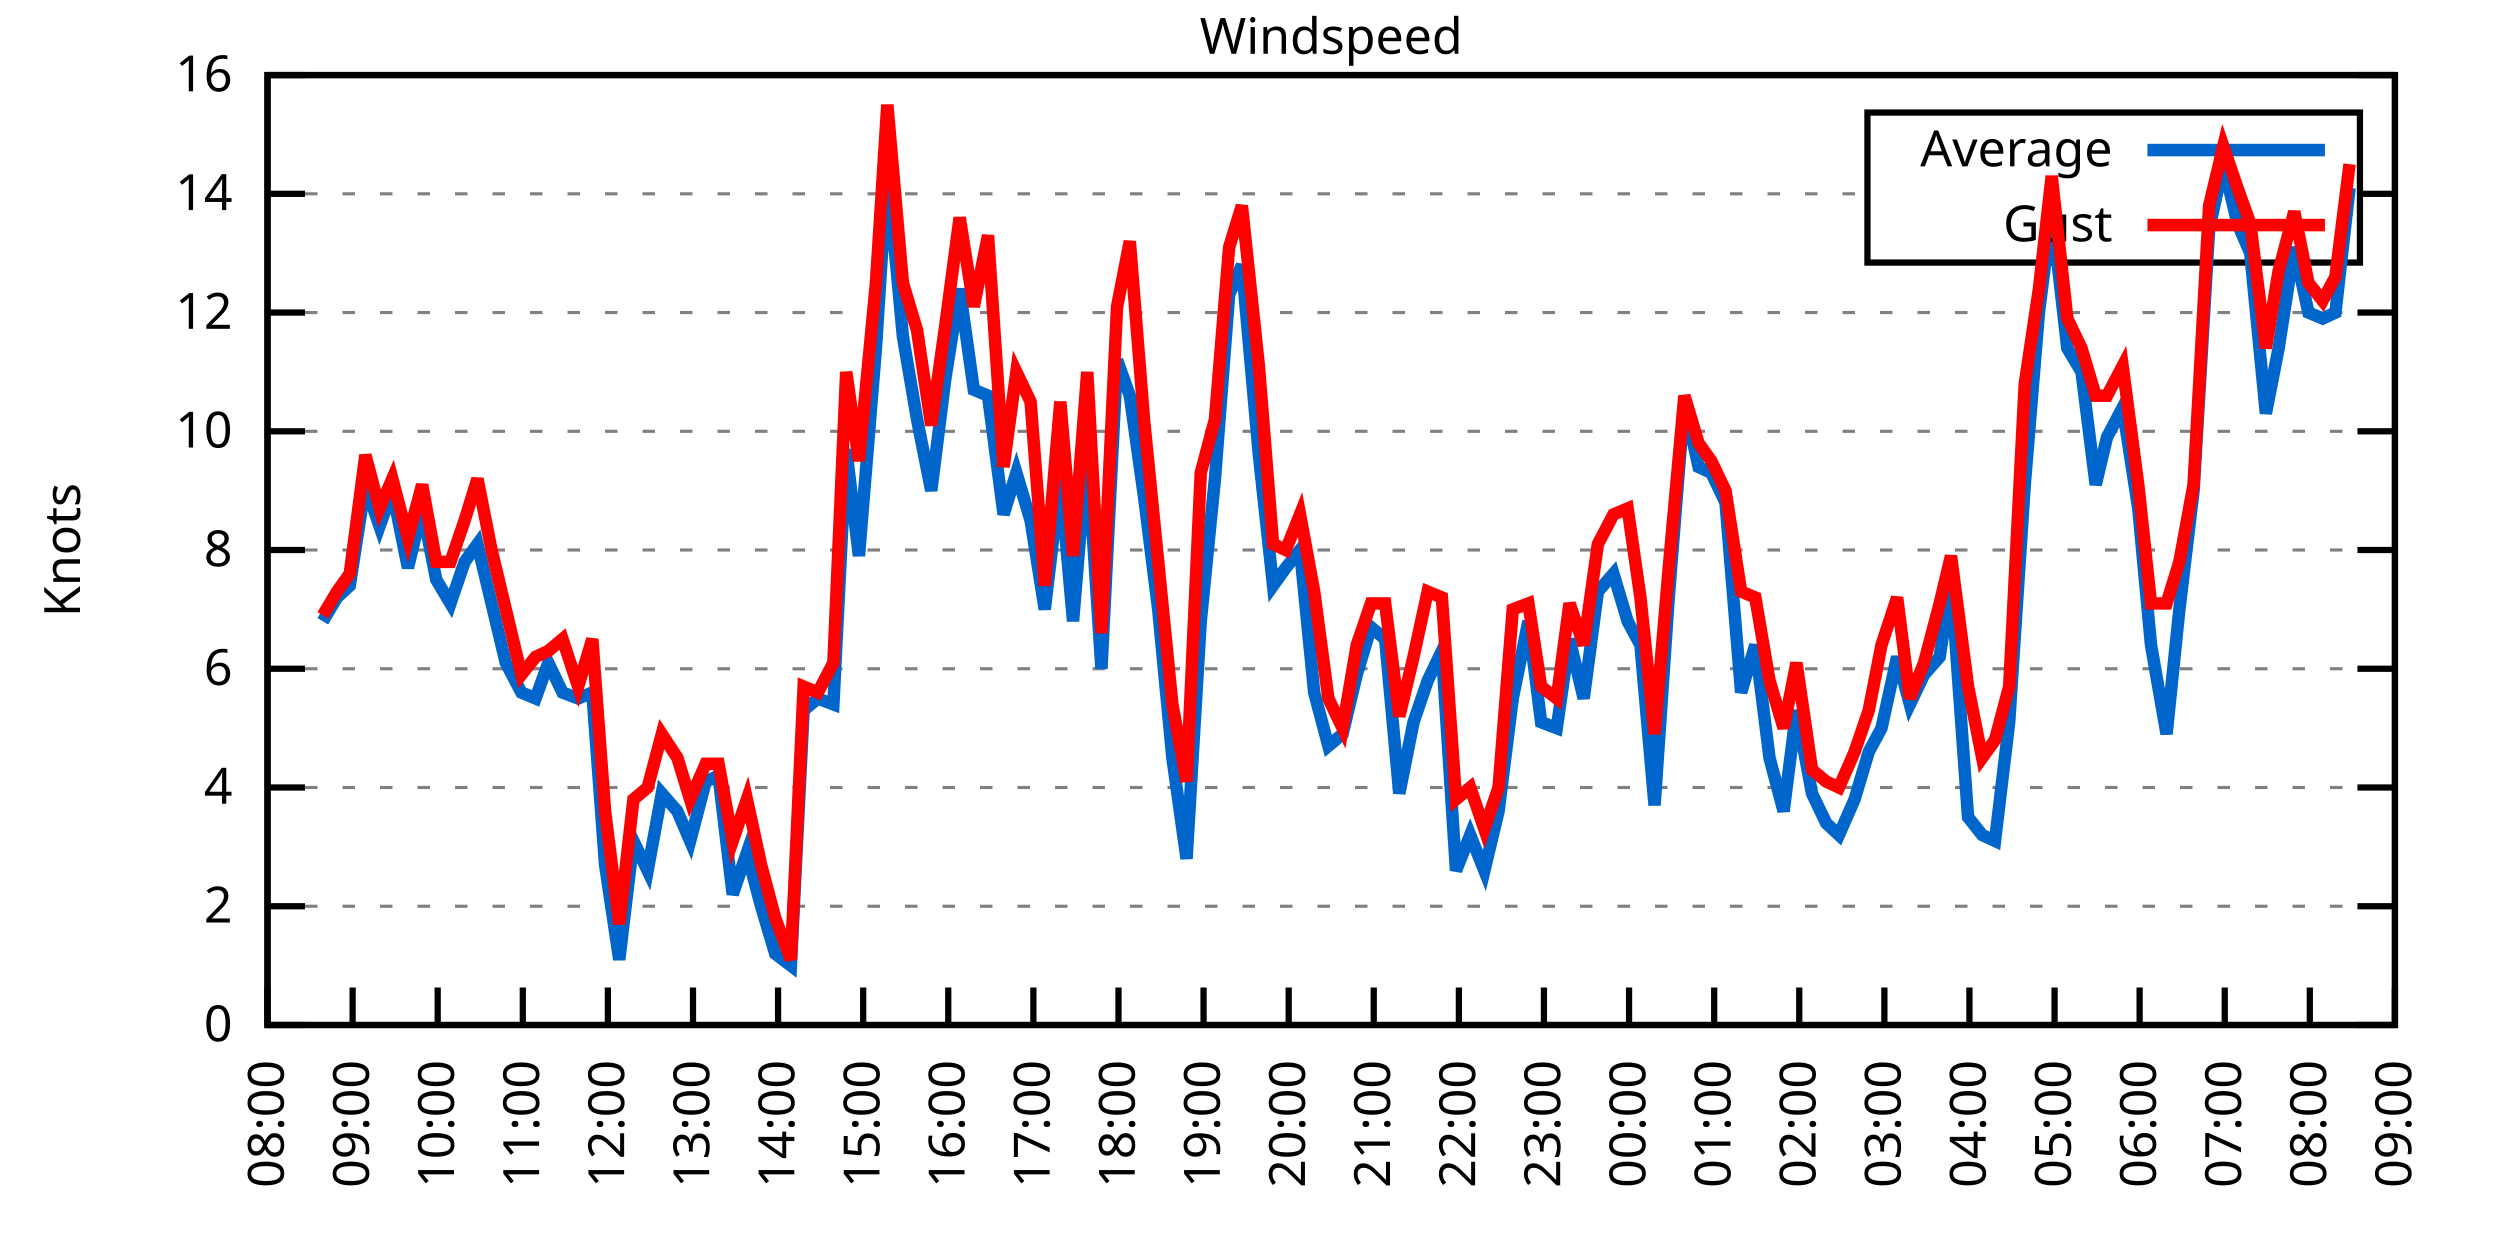
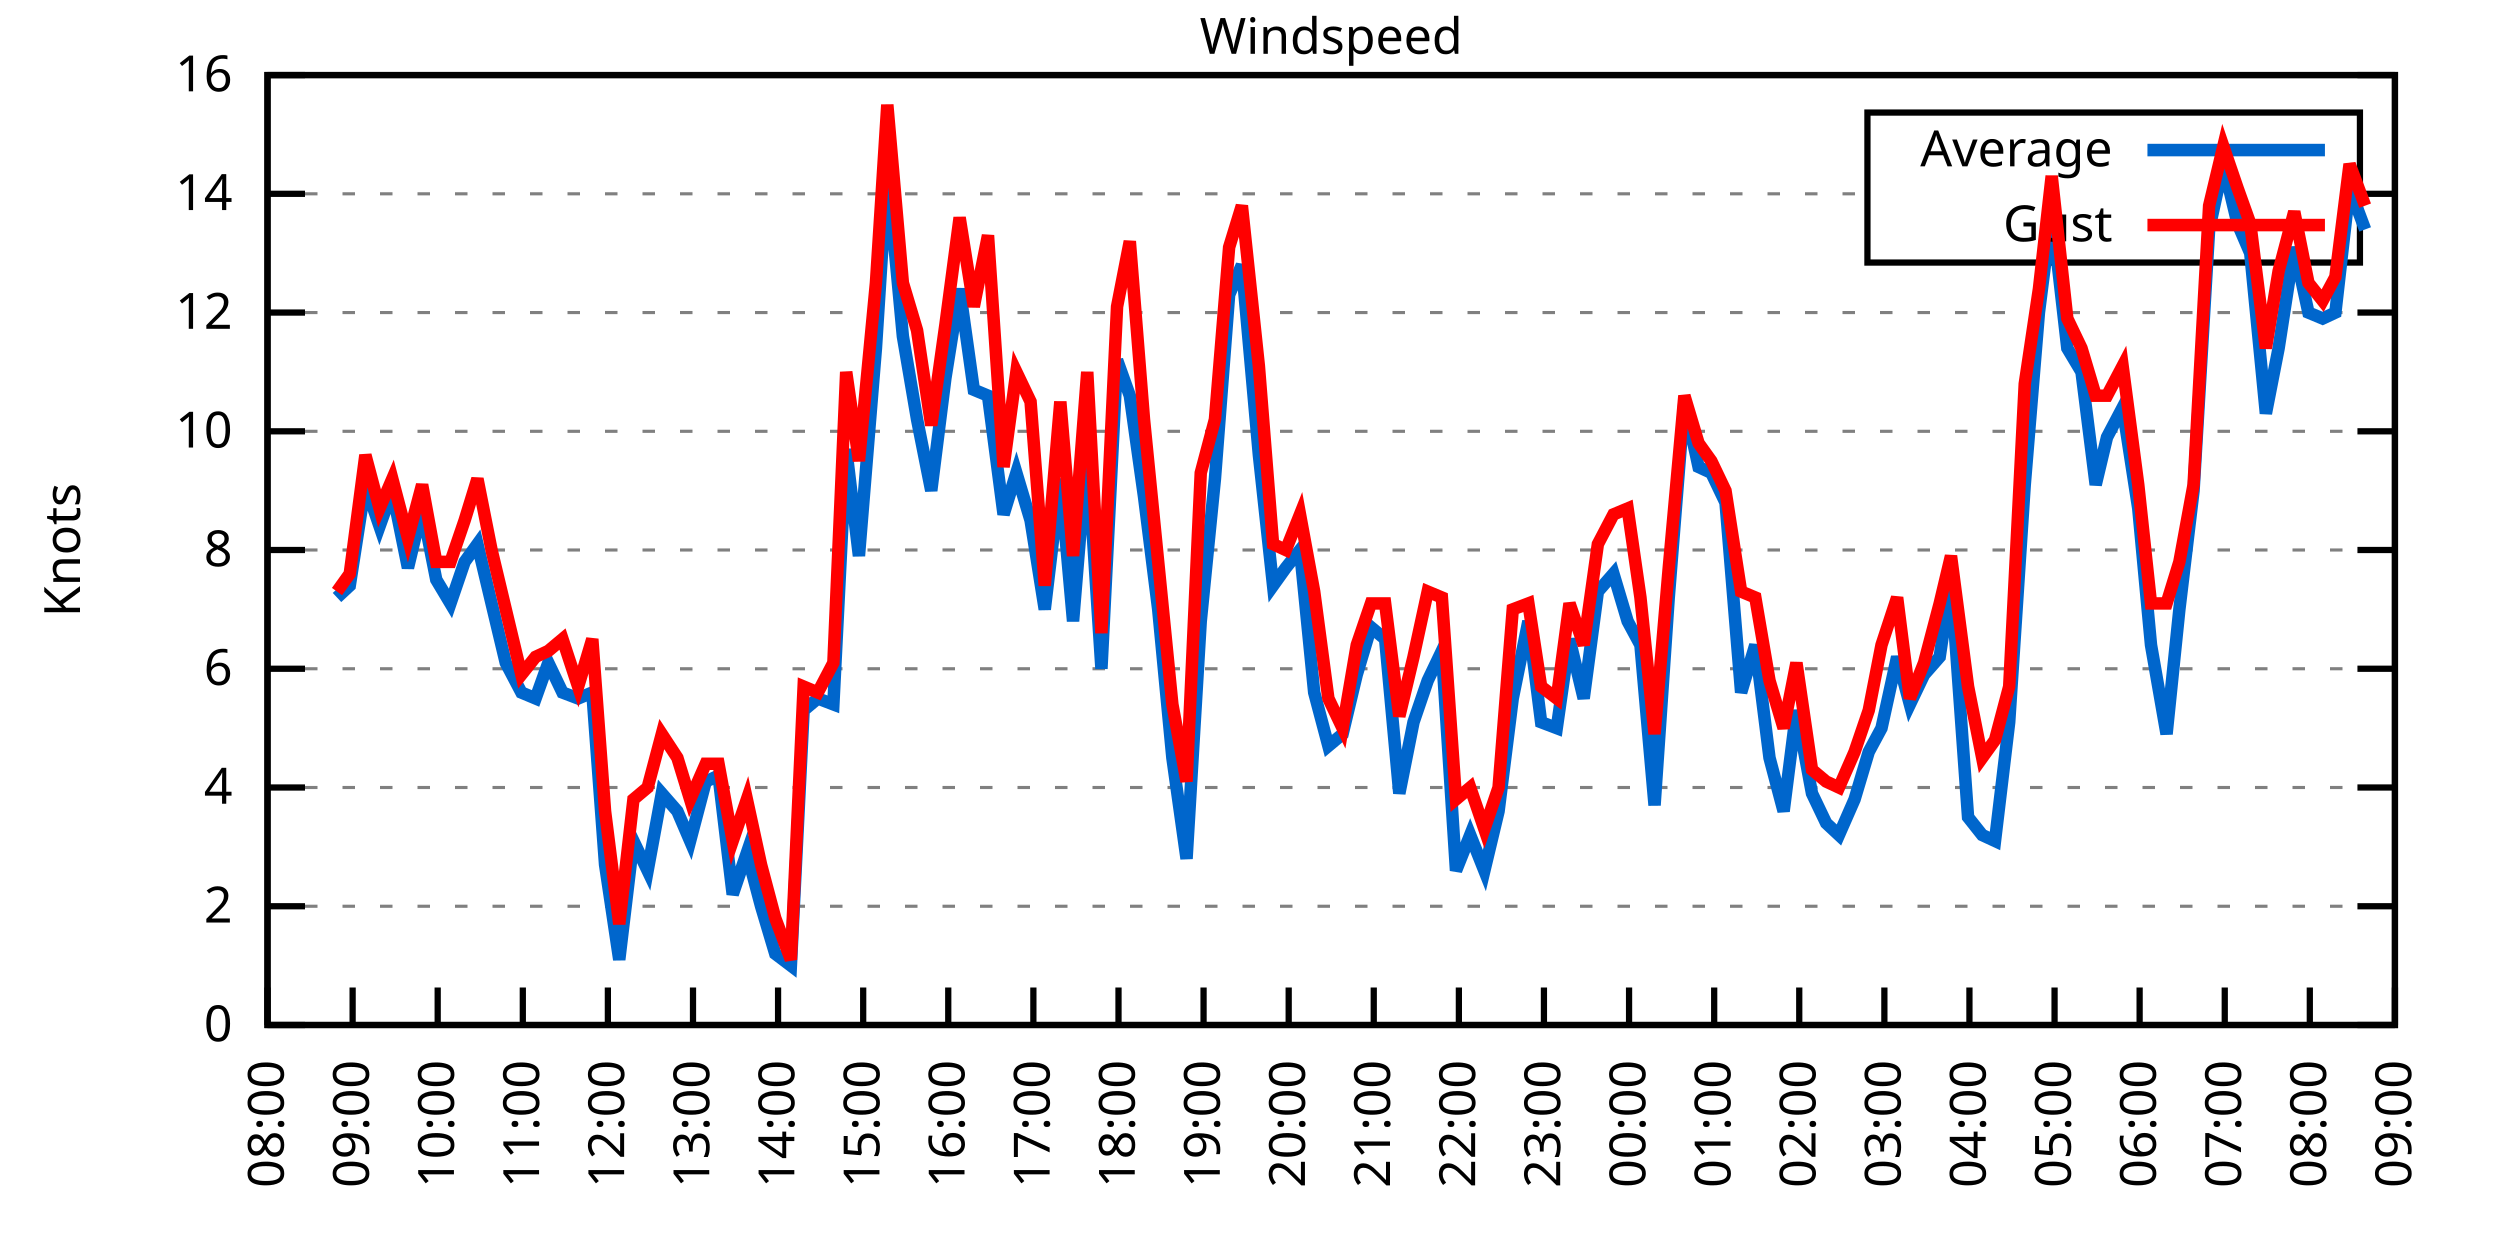
<svg xmlns="http://www.w3.org/2000/svg" xmlns:xlink="http://www.w3.org/1999/xlink" width="400" height="200" viewBox="0 0 400 200">
  <g id="gnuplot_canvas">
    <rect x="0" y="0" width="400" height="200" fill="none" />
    <defs>
      <circle id="gpDot" r="0.5" stroke-width="0.5" stroke="currentColor" />
      <path id="gpPt0" stroke-width="0.333" stroke="currentColor" d="M-1,0 h2 M0,-1 v2" />
      <path id="gpPt1" stroke-width="0.333" stroke="currentColor" d="M-1,-1 L1,1 M1,-1 L-1,1" />
      <path id="gpPt2" stroke-width="0.333" stroke="currentColor" d="M-1,0 L1,0 M0,-1 L0,1 M-1,-1 L1,1 M-1,1 L1,-1" />
      <rect id="gpPt3" stroke-width="0.333" stroke="currentColor" x="-1" y="-1" width="2" height="2" />
      <rect id="gpPt4" stroke-width="0.333" stroke="currentColor" fill="currentColor" x="-1" y="-1" width="2" height="2" />
      <circle id="gpPt5" stroke-width="0.333" stroke="currentColor" cx="0" cy="0" r="1" />
      <use xlink:href="#gpPt5" id="gpPt6" fill="currentColor" stroke="none" />
      <path id="gpPt7" stroke-width="0.333" stroke="currentColor" d="M0,-1.33 L-1.33,0.67 L1.33,0.67 z" />
      <use xlink:href="#gpPt7" id="gpPt8" fill="currentColor" stroke="none" />
      <use xlink:href="#gpPt7" id="gpPt9" stroke="currentColor" transform="rotate(180)" />
      <use xlink:href="#gpPt9" id="gpPt10" fill="currentColor" stroke="none" />
      <use xlink:href="#gpPt3" id="gpPt11" stroke="currentColor" transform="rotate(45)" />
      <use xlink:href="#gpPt11" id="gpPt12" fill="currentColor" stroke="none" />
      <path id="gpPt13" stroke-width="0.333" stroke="currentColor" d="M0,1.330 L1.265,0.411 L0.782,-1.067 L-0.782,-1.076 L-1.265,0.411 z" />
      <use xlink:href="#gpPt13" id="gpPt14" fill="currentColor" stroke="none" />
      <filter id="textbox" filterUnits="objectBoundingBox" x="0" y="0" height="1" width="1">
        <feFlood flood-color="white" flood-opacity="1" result="bgnd" />
        <feComposite in="SourceGraphic" in2="bgnd" operator="atop" />
      </filter>
      <filter id="greybox" filterUnits="objectBoundingBox" x="0" y="0" height="1" width="1">
        <feFlood flood-color="lightgrey" flood-opacity="1" result="grey" />
        <feComposite in="SourceGraphic" in2="grey" operator="atop" />
      </filter>
    </defs>
    <g fill="none" color="white" stroke="currentColor" stroke-width="1.00" stroke-linecap="butt" stroke-linejoin="miter">
</g>
    <g fill="none" color="black" stroke="currentColor" stroke-width="1.00" stroke-linecap="butt" stroke-linejoin="miter">
      <g stroke="none" shape-rendering="crispEdges">
        <polygon fill="rgb(255, 255, 255)" points="42.80,164.00 383.18,164.00 383.18,12.02 42.80,12.02 " />
      </g>
    </g>
    <g fill="none" color="black" stroke="currentColor" stroke-width="1.00" stroke-linecap="butt" stroke-linejoin="miter">
</g>
    <g fill="none" color="black" stroke="black" stroke-width="0.50" stroke-linecap="butt" stroke-linejoin="miter">
</g>
    <g fill="none" color="gray" stroke="currentColor" stroke-width="0.50" stroke-linecap="butt" stroke-linejoin="miter">
      <path stroke="gray" stroke-dasharray="2,4" class="gridline" d="M42.80,164.00 L383.19,164.00  " />
    </g>
    <g fill="none" color="gray" stroke="gray" stroke-width="1.00" stroke-linecap="butt" stroke-linejoin="miter">
</g>
    <g fill="none" color="black" stroke="currentColor" stroke-width="1.00" stroke-linecap="butt" stroke-linejoin="miter">
      <path stroke="black" d="M42.80,164.00 L48.80,164.00 M383.19,164.00 L377.19,164.00  " />
      <g transform="translate(37.20,166.60)" stroke="none" fill="black" font-family="Sans" font-size="8.00" text-anchor="end">
        <text>
          <tspan font-family="Sans"> 0</tspan>
        </text>
      </g>
    </g>
    <g fill="none" color="black" stroke="currentColor" stroke-width="1.00" stroke-linecap="butt" stroke-linejoin="miter">
</g>
    <g fill="none" color="black" stroke="black" stroke-width="0.50" stroke-linecap="butt" stroke-linejoin="miter">
</g>
    <g fill="none" color="gray" stroke="currentColor" stroke-width="0.50" stroke-linecap="butt" stroke-linejoin="miter">
      <path stroke="gray" stroke-dasharray="2,4" class="gridline" d="M42.80,145.00 L383.19,145.00  " />
    </g>
    <g fill="none" color="gray" stroke="gray" stroke-width="1.00" stroke-linecap="butt" stroke-linejoin="miter">
</g>
    <g fill="none" color="black" stroke="currentColor" stroke-width="1.00" stroke-linecap="butt" stroke-linejoin="miter">
      <path stroke="black" d="M42.80,145.00 L48.80,145.00 M383.19,145.00 L377.19,145.00  " />
      <g transform="translate(37.20,147.60)" stroke="none" fill="black" font-family="Sans" font-size="8.00" text-anchor="end">
        <text>
          <tspan font-family="Sans"> 2</tspan>
        </text>
      </g>
    </g>
    <g fill="none" color="black" stroke="currentColor" stroke-width="1.00" stroke-linecap="butt" stroke-linejoin="miter">
</g>
    <g fill="none" color="black" stroke="black" stroke-width="0.50" stroke-linecap="butt" stroke-linejoin="miter">
</g>
    <g fill="none" color="gray" stroke="currentColor" stroke-width="0.50" stroke-linecap="butt" stroke-linejoin="miter">
      <path stroke="gray" stroke-dasharray="2,4" class="gridline" d="M42.80,126.00 L383.19,126.00  " />
    </g>
    <g fill="none" color="gray" stroke="gray" stroke-width="1.00" stroke-linecap="butt" stroke-linejoin="miter">
</g>
    <g fill="none" color="black" stroke="currentColor" stroke-width="1.00" stroke-linecap="butt" stroke-linejoin="miter">
      <path stroke="black" d="M42.80,126.00 L48.80,126.00 M383.19,126.00 L377.19,126.00  " />
      <g transform="translate(37.20,128.60)" stroke="none" fill="black" font-family="Sans" font-size="8.00" text-anchor="end">
        <text>
          <tspan font-family="Sans"> 4</tspan>
        </text>
      </g>
    </g>
    <g fill="none" color="black" stroke="currentColor" stroke-width="1.00" stroke-linecap="butt" stroke-linejoin="miter">
</g>
    <g fill="none" color="black" stroke="black" stroke-width="0.50" stroke-linecap="butt" stroke-linejoin="miter">
</g>
    <g fill="none" color="gray" stroke="currentColor" stroke-width="0.50" stroke-linecap="butt" stroke-linejoin="miter">
      <path stroke="gray" stroke-dasharray="2,4" class="gridline" d="M42.80,107.00 L383.19,107.00  " />
    </g>
    <g fill="none" color="gray" stroke="gray" stroke-width="1.00" stroke-linecap="butt" stroke-linejoin="miter">
</g>
    <g fill="none" color="black" stroke="currentColor" stroke-width="1.00" stroke-linecap="butt" stroke-linejoin="miter">
      <path stroke="black" d="M42.80,107.00 L48.80,107.00 M383.19,107.00 L377.19,107.00  " />
      <g transform="translate(37.20,109.60)" stroke="none" fill="black" font-family="Sans" font-size="8.00" text-anchor="end">
        <text>
          <tspan font-family="Sans"> 6</tspan>
        </text>
      </g>
    </g>
    <g fill="none" color="black" stroke="currentColor" stroke-width="1.00" stroke-linecap="butt" stroke-linejoin="miter">
</g>
    <g fill="none" color="black" stroke="black" stroke-width="0.50" stroke-linecap="butt" stroke-linejoin="miter">
</g>
    <g fill="none" color="gray" stroke="currentColor" stroke-width="0.50" stroke-linecap="butt" stroke-linejoin="miter">
      <path stroke="gray" stroke-dasharray="2,4" class="gridline" d="M42.80,88.00 L383.19,88.00  " />
    </g>
    <g fill="none" color="gray" stroke="gray" stroke-width="1.00" stroke-linecap="butt" stroke-linejoin="miter">
</g>
    <g fill="none" color="black" stroke="currentColor" stroke-width="1.00" stroke-linecap="butt" stroke-linejoin="miter">
      <path stroke="black" d="M42.80,88.00 L48.80,88.00 M383.19,88.00 L377.19,88.00  " />
      <g transform="translate(37.20,90.60)" stroke="none" fill="black" font-family="Sans" font-size="8.00" text-anchor="end">
        <text>
          <tspan font-family="Sans"> 8</tspan>
        </text>
      </g>
    </g>
    <g fill="none" color="black" stroke="currentColor" stroke-width="1.00" stroke-linecap="butt" stroke-linejoin="miter">
</g>
    <g fill="none" color="black" stroke="black" stroke-width="0.50" stroke-linecap="butt" stroke-linejoin="miter">
</g>
    <g fill="none" color="gray" stroke="currentColor" stroke-width="0.50" stroke-linecap="butt" stroke-linejoin="miter">
      <path stroke="gray" stroke-dasharray="2,4" class="gridline" d="M42.80,69.01 L383.19,69.01  " />
    </g>
    <g fill="none" color="gray" stroke="gray" stroke-width="1.00" stroke-linecap="butt" stroke-linejoin="miter">
</g>
    <g fill="none" color="black" stroke="currentColor" stroke-width="1.00" stroke-linecap="butt" stroke-linejoin="miter">
      <path stroke="black" d="M42.80,69.01 L48.80,69.01 M383.19,69.01 L377.19,69.01  " />
      <g transform="translate(37.20,71.61)" stroke="none" fill="black" font-family="Sans" font-size="8.00" text-anchor="end">
        <text>
          <tspan font-family="Sans"> 10</tspan>
        </text>
      </g>
    </g>
    <g fill="none" color="black" stroke="currentColor" stroke-width="1.00" stroke-linecap="butt" stroke-linejoin="miter">
</g>
    <g fill="none" color="black" stroke="black" stroke-width="0.50" stroke-linecap="butt" stroke-linejoin="miter">
</g>
    <g fill="none" color="gray" stroke="currentColor" stroke-width="0.50" stroke-linecap="butt" stroke-linejoin="miter">
      <path stroke="gray" stroke-dasharray="2,4" class="gridline" d="M42.80,50.01 L383.19,50.01  " />
    </g>
    <g fill="none" color="gray" stroke="gray" stroke-width="1.00" stroke-linecap="butt" stroke-linejoin="miter">
</g>
    <g fill="none" color="black" stroke="currentColor" stroke-width="1.00" stroke-linecap="butt" stroke-linejoin="miter">
      <path stroke="black" d="M42.80,50.01 L48.80,50.01 M383.19,50.01 L377.19,50.01  " />
      <g transform="translate(37.20,52.61)" stroke="none" fill="black" font-family="Sans" font-size="8.00" text-anchor="end">
        <text>
          <tspan font-family="Sans"> 12</tspan>
        </text>
      </g>
    </g>
    <g fill="none" color="black" stroke="currentColor" stroke-width="1.00" stroke-linecap="butt" stroke-linejoin="miter">
</g>
    <g fill="none" color="black" stroke="black" stroke-width="0.50" stroke-linecap="butt" stroke-linejoin="miter">
</g>
    <g fill="none" color="gray" stroke="currentColor" stroke-width="0.50" stroke-linecap="butt" stroke-linejoin="miter">
      <path stroke="gray" stroke-dasharray="2,4" class="gridline" d="M42.80,31.01 L298.79,31.01 M377.59,31.01 L383.19,31.01  " />
    </g>
    <g fill="none" color="gray" stroke="gray" stroke-width="1.00" stroke-linecap="butt" stroke-linejoin="miter">
</g>
    <g fill="none" color="black" stroke="currentColor" stroke-width="1.00" stroke-linecap="butt" stroke-linejoin="miter">
      <path stroke="black" d="M42.80,31.01 L48.80,31.01 M383.19,31.01 L377.19,31.01  " />
      <g transform="translate(37.20,33.61)" stroke="none" fill="black" font-family="Sans" font-size="8.00" text-anchor="end">
        <text>
          <tspan font-family="Sans"> 14</tspan>
        </text>
      </g>
    </g>
    <g fill="none" color="black" stroke="currentColor" stroke-width="1.00" stroke-linecap="butt" stroke-linejoin="miter">
</g>
    <g fill="none" color="black" stroke="black" stroke-width="0.50" stroke-linecap="butt" stroke-linejoin="miter">
</g>
    <g fill="none" color="gray" stroke="currentColor" stroke-width="0.50" stroke-linecap="butt" stroke-linejoin="miter">
      <path stroke="gray" stroke-dasharray="2,4" class="gridline" d="M42.80,12.01 L383.19,12.01  " />
    </g>
    <g fill="none" color="gray" stroke="gray" stroke-width="1.00" stroke-linecap="butt" stroke-linejoin="miter">
</g>
    <g fill="none" color="black" stroke="currentColor" stroke-width="1.00" stroke-linecap="butt" stroke-linejoin="miter">
      <path stroke="black" d="M42.80,12.01 L48.80,12.01 M383.19,12.01 L377.19,12.01  " />
      <g transform="translate(37.20,14.61)" stroke="none" fill="black" font-family="Sans" font-size="8.00" text-anchor="end">
        <text>
          <tspan font-family="Sans"> 16</tspan>
        </text>
      </g>
    </g>
    <g fill="none" color="black" stroke="currentColor" stroke-width="1.00" stroke-linecap="butt" stroke-linejoin="miter">
      <path stroke="black" d="M42.80,164.00 L42.80,158.00  " />
      <g transform="translate(45.40,169.60) rotate(270.00)" stroke="none" fill="black" font-family="Sans" font-size="8.00" text-anchor="end">
        <text>
          <tspan font-family="Sans">08:00</tspan>
        </text>
      </g>
    </g>
    <g fill="none" color="black" stroke="currentColor" stroke-width="1.00" stroke-linecap="butt" stroke-linejoin="miter">
      <path stroke="black" d="M56.42,164.00 L56.42,158.00  " />
      <g transform="translate(59.02,169.60) rotate(270.00)" stroke="none" fill="black" font-family="Sans" font-size="8.00" text-anchor="end">
        <text>
          <tspan font-family="Sans">09:00</tspan>
        </text>
      </g>
    </g>
    <g fill="none" color="black" stroke="currentColor" stroke-width="1.00" stroke-linecap="butt" stroke-linejoin="miter">
      <path stroke="black" d="M70.03,164.00 L70.03,158.00  " />
      <g transform="translate(72.63,169.60) rotate(270.00)" stroke="none" fill="black" font-family="Sans" font-size="8.00" text-anchor="end">
        <text>
          <tspan font-family="Sans">10:00</tspan>
        </text>
      </g>
    </g>
    <g fill="none" color="black" stroke="currentColor" stroke-width="1.00" stroke-linecap="butt" stroke-linejoin="miter">
      <path stroke="black" d="M83.65,164.00 L83.65,158.00  " />
      <g transform="translate(86.25,169.60) rotate(270.00)" stroke="none" fill="black" font-family="Sans" font-size="8.00" text-anchor="end">
        <text>
          <tspan font-family="Sans">11:00</tspan>
        </text>
      </g>
    </g>
    <g fill="none" color="black" stroke="currentColor" stroke-width="1.00" stroke-linecap="butt" stroke-linejoin="miter">
      <path stroke="black" d="M97.26,164.00 L97.26,158.00  " />
      <g transform="translate(99.86,169.60) rotate(270.00)" stroke="none" fill="black" font-family="Sans" font-size="8.00" text-anchor="end">
        <text>
          <tspan font-family="Sans">12:00</tspan>
        </text>
      </g>
    </g>
    <g fill="none" color="black" stroke="currentColor" stroke-width="1.00" stroke-linecap="butt" stroke-linejoin="miter">
      <path stroke="black" d="M110.88,164.00 L110.88,158.00  " />
      <g transform="translate(113.48,169.60) rotate(270.00)" stroke="none" fill="black" font-family="Sans" font-size="8.00" text-anchor="end">
        <text>
          <tspan font-family="Sans">13:00</tspan>
        </text>
      </g>
    </g>
    <g fill="none" color="black" stroke="currentColor" stroke-width="1.00" stroke-linecap="butt" stroke-linejoin="miter">
      <path stroke="black" d="M124.49,164.00 L124.49,158.00  " />
      <g transform="translate(127.09,169.60) rotate(270.00)" stroke="none" fill="black" font-family="Sans" font-size="8.00" text-anchor="end">
        <text>
          <tspan font-family="Sans">14:00</tspan>
        </text>
      </g>
    </g>
    <g fill="none" color="black" stroke="currentColor" stroke-width="1.00" stroke-linecap="butt" stroke-linejoin="miter">
      <path stroke="black" d="M138.11,164.00 L138.11,158.00  " />
      <g transform="translate(140.71,169.60) rotate(270.00)" stroke="none" fill="black" font-family="Sans" font-size="8.00" text-anchor="end">
        <text>
          <tspan font-family="Sans">15:00</tspan>
        </text>
      </g>
    </g>
    <g fill="none" color="black" stroke="currentColor" stroke-width="1.00" stroke-linecap="butt" stroke-linejoin="miter">
      <path stroke="black" d="M151.72,164.00 L151.72,158.00  " />
      <g transform="translate(154.32,169.60) rotate(270.00)" stroke="none" fill="black" font-family="Sans" font-size="8.00" text-anchor="end">
        <text>
          <tspan font-family="Sans">16:00</tspan>
        </text>
      </g>
    </g>
    <g fill="none" color="black" stroke="currentColor" stroke-width="1.00" stroke-linecap="butt" stroke-linejoin="miter">
      <path stroke="black" d="M165.34,164.00 L165.34,158.00  " />
      <g transform="translate(167.94,169.60) rotate(270.00)" stroke="none" fill="black" font-family="Sans" font-size="8.00" text-anchor="end">
        <text>
          <tspan font-family="Sans">17:00</tspan>
        </text>
      </g>
    </g>
    <g fill="none" color="black" stroke="currentColor" stroke-width="1.00" stroke-linecap="butt" stroke-linejoin="miter">
      <path stroke="black" d="M178.96,164.00 L178.96,158.00  " />
      <g transform="translate(181.56,169.60) rotate(270.00)" stroke="none" fill="black" font-family="Sans" font-size="8.00" text-anchor="end">
        <text>
          <tspan font-family="Sans">18:00</tspan>
        </text>
      </g>
    </g>
    <g fill="none" color="black" stroke="currentColor" stroke-width="1.00" stroke-linecap="butt" stroke-linejoin="miter">
      <path stroke="black" d="M192.57,164.00 L192.57,158.00  " />
      <g transform="translate(195.17,169.60) rotate(270.00)" stroke="none" fill="black" font-family="Sans" font-size="8.00" text-anchor="end">
        <text>
          <tspan font-family="Sans">19:00</tspan>
        </text>
      </g>
    </g>
    <g fill="none" color="black" stroke="currentColor" stroke-width="1.00" stroke-linecap="butt" stroke-linejoin="miter">
      <path stroke="black" d="M206.19,164.00 L206.19,158.00  " />
      <g transform="translate(208.79,169.60) rotate(270.00)" stroke="none" fill="black" font-family="Sans" font-size="8.00" text-anchor="end">
        <text>
          <tspan font-family="Sans">20:00</tspan>
        </text>
      </g>
    </g>
    <g fill="none" color="black" stroke="currentColor" stroke-width="1.00" stroke-linecap="butt" stroke-linejoin="miter">
      <path stroke="black" d="M219.80,164.00 L219.80,158.00  " />
      <g transform="translate(222.40,169.60) rotate(270.00)" stroke="none" fill="black" font-family="Sans" font-size="8.00" text-anchor="end">
        <text>
          <tspan font-family="Sans">21:00</tspan>
        </text>
      </g>
    </g>
    <g fill="none" color="black" stroke="currentColor" stroke-width="1.00" stroke-linecap="butt" stroke-linejoin="miter">
      <path stroke="black" d="M233.42,164.00 L233.42,158.00  " />
      <g transform="translate(236.02,169.60) rotate(270.00)" stroke="none" fill="black" font-family="Sans" font-size="8.00" text-anchor="end">
        <text>
          <tspan font-family="Sans">22:00</tspan>
        </text>
      </g>
    </g>
    <g fill="none" color="black" stroke="currentColor" stroke-width="1.00" stroke-linecap="butt" stroke-linejoin="miter">
      <path stroke="black" d="M247.03,164.00 L247.03,158.00  " />
      <g transform="translate(249.63,169.60) rotate(270.00)" stroke="none" fill="black" font-family="Sans" font-size="8.00" text-anchor="end">
        <text>
          <tspan font-family="Sans">23:00</tspan>
        </text>
      </g>
    </g>
    <g fill="none" color="black" stroke="currentColor" stroke-width="1.00" stroke-linecap="butt" stroke-linejoin="miter">
      <path stroke="black" d="M260.65,164.00 L260.65,158.00  " />
      <g transform="translate(263.25,169.60) rotate(270.00)" stroke="none" fill="black" font-family="Sans" font-size="8.00" text-anchor="end">
        <text>
          <tspan font-family="Sans">00:00</tspan>
        </text>
      </g>
    </g>
    <g fill="none" color="black" stroke="currentColor" stroke-width="1.00" stroke-linecap="butt" stroke-linejoin="miter">
      <path stroke="black" d="M274.27,164.00 L274.27,158.00  " />
      <g transform="translate(276.87,169.60) rotate(270.00)" stroke="none" fill="black" font-family="Sans" font-size="8.00" text-anchor="end">
        <text>
          <tspan font-family="Sans">01:00</tspan>
        </text>
      </g>
    </g>
    <g fill="none" color="black" stroke="currentColor" stroke-width="1.00" stroke-linecap="butt" stroke-linejoin="miter">
      <path stroke="black" d="M287.88,164.00 L287.88,158.00  " />
      <g transform="translate(290.48,169.60) rotate(270.00)" stroke="none" fill="black" font-family="Sans" font-size="8.00" text-anchor="end">
        <text>
          <tspan font-family="Sans">02:00</tspan>
        </text>
      </g>
    </g>
    <g fill="none" color="black" stroke="currentColor" stroke-width="1.00" stroke-linecap="butt" stroke-linejoin="miter">
      <path stroke="black" d="M301.50,164.00 L301.50,158.00  " />
      <g transform="translate(304.10,169.60) rotate(270.00)" stroke="none" fill="black" font-family="Sans" font-size="8.00" text-anchor="end">
        <text>
          <tspan font-family="Sans">03:00</tspan>
        </text>
      </g>
    </g>
    <g fill="none" color="black" stroke="currentColor" stroke-width="1.00" stroke-linecap="butt" stroke-linejoin="miter">
      <path stroke="black" d="M315.11,164.00 L315.11,158.00  " />
      <g transform="translate(317.71,169.60) rotate(270.00)" stroke="none" fill="black" font-family="Sans" font-size="8.00" text-anchor="end">
        <text>
          <tspan font-family="Sans">04:00</tspan>
        </text>
      </g>
    </g>
    <g fill="none" color="black" stroke="currentColor" stroke-width="1.00" stroke-linecap="butt" stroke-linejoin="miter">
      <path stroke="black" d="M328.73,164.00 L328.73,158.00  " />
      <g transform="translate(331.33,169.60) rotate(270.00)" stroke="none" fill="black" font-family="Sans" font-size="8.00" text-anchor="end">
        <text>
          <tspan font-family="Sans">05:00</tspan>
        </text>
      </g>
    </g>
    <g fill="none" color="black" stroke="currentColor" stroke-width="1.00" stroke-linecap="butt" stroke-linejoin="miter">
      <path stroke="black" d="M342.34,164.00 L342.34,158.00  " />
      <g transform="translate(344.94,169.60) rotate(270.00)" stroke="none" fill="black" font-family="Sans" font-size="8.00" text-anchor="end">
        <text>
          <tspan font-family="Sans">06:00</tspan>
        </text>
      </g>
    </g>
    <g fill="none" color="black" stroke="currentColor" stroke-width="1.00" stroke-linecap="butt" stroke-linejoin="miter">
      <path stroke="black" d="M355.96,164.00 L355.96,158.00  " />
      <g transform="translate(358.56,169.60) rotate(270.00)" stroke="none" fill="black" font-family="Sans" font-size="8.00" text-anchor="end">
        <text>
          <tspan font-family="Sans">07:00</tspan>
        </text>
      </g>
    </g>
    <g fill="none" color="black" stroke="currentColor" stroke-width="1.00" stroke-linecap="butt" stroke-linejoin="miter">
      <path stroke="black" d="M369.57,164.00 L369.57,158.00  " />
      <g transform="translate(372.17,169.60) rotate(270.00)" stroke="none" fill="black" font-family="Sans" font-size="8.00" text-anchor="end">
        <text>
          <tspan font-family="Sans">08:00</tspan>
        </text>
      </g>
    </g>
    <g fill="none" color="black" stroke="currentColor" stroke-width="1.00" stroke-linecap="butt" stroke-linejoin="miter">
      <path stroke="black" d="M383.19,164.00 L383.19,158.00  " />
      <g transform="translate(385.79,169.60) rotate(270.00)" stroke="none" fill="black" font-family="Sans" font-size="8.00" text-anchor="end">
        <text>
          <tspan font-family="Sans">09:00</tspan>
        </text>
      </g>
    </g>
    <g fill="none" color="black" stroke="currentColor" stroke-width="1.00" stroke-linecap="butt" stroke-linejoin="miter">
</g>
    <g fill="none" color="black" stroke="currentColor" stroke-width="1.00" stroke-linecap="butt" stroke-linejoin="miter">
      <path stroke="black" d="M42.80,12.01 L42.80,164.00 L383.19,164.00 L383.19,12.01 L42.80,12.01 Z  " />
    </g>
    <g fill="none" color="black" stroke="currentColor" stroke-width="1.00" stroke-linecap="butt" stroke-linejoin="miter">
</g>
    <g fill="none" color="black" stroke="currentColor" stroke-width="1.00" stroke-linecap="butt" stroke-linejoin="miter">
      <path stroke="black" d="M298.79,42.01 L298.79,18.01 L377.59,18.01 L377.59,42.01 L298.79,42.01 Z  " />
    </g>
    <g id="Windspeed_plot_1">
      <g fill="none" color="white" stroke="black" stroke-width="2.00" stroke-linecap="butt" stroke-linejoin="miter">
</g>
      <g fill="none" color="black" stroke="currentColor" stroke-width="2.00" stroke-linecap="butt" stroke-linejoin="miter">
        <g transform="translate(337.99,26.61)" stroke="none" fill="black" font-family="Sans" font-size="8.00" text-anchor="end">
          <text>
            <tspan font-family="Sans">Average</tspan>
          </text>
        </g>
      </g>
      <g fill="none" color="black" stroke="currentColor" stroke-width="2.00" stroke-linecap="butt" stroke-linejoin="miter">
-         <path stroke="rgb(  0, 102, 204)" d="M343.59,24.01 L371.99,24.01 M51.65,99.40 L53.92,95.60 L55.96,93.70 L58.46,77.56 L60.73,84.21 L62.77,78.51   L65.27,90.85 L67.54,81.36 L69.80,92.75 L72.07,96.55 L74.34,89.90 L76.39,87.06 L78.65,96.55 L80.92,106.05   L83.42,110.80 L85.69,111.75 L87.73,106.05 L90.00,110.80 L92.50,111.75 L94.77,110.80 L96.81,138.35 L99.08,153.55   L101.35,134.55 L103.62,139.30 L105.89,126.95 L108.38,129.80 L110.42,134.55 L112.92,125.05 L114.96,124.10 L117.23,143.10   L119.50,136.45 L121.77,145.00 L124.04,152.60 L126.54,154.50 L128.58,113.65 L130.85,111.75 L133.34,112.70 L135.39,71.86   L137.43,88.95 L140.15,55.71 L141.97,27.21 L144.46,53.81 L146.73,67.11 L149.00,78.51 L151.27,60.46 L153.54,46.21   L155.81,62.36 L158.08,63.31 L160.57,82.31 L162.62,75.66 L164.89,83.26 L167.16,97.50 L169.65,76.61 L171.69,99.40   L173.96,71.86 L176.23,107.00 L178.73,57.61 L180.77,63.31 L183.04,79.46 L185.31,97.50 L187.58,121.25 L189.85,137.40   L192.12,99.40 L194.39,76.61 L196.66,47.16 L198.70,42.41 L201.42,72.81 L203.69,93.70 L205.73,90.85 L208.00,88.00   L210.27,110.80 L212.54,119.35 L214.81,117.45 L217.08,107.95 L219.35,100.35 L221.62,102.25 L223.89,126.95 L226.16,115.55   L228.43,108.90 L230.70,104.15 L232.96,139.30 L235.23,133.60 L237.50,139.30 L239.77,129.80 L242.04,111.75 L244.54,99.40   L246.58,115.55 L249.08,116.50 L251.12,102.25 L253.39,111.75 L255.66,94.65 L258.15,91.80 L260.42,99.40 L262.47,103.20   L264.73,128.85 L267.00,95.60 L269.50,64.26 L271.77,74.71 L273.81,75.66 L276.08,80.41 L278.58,110.80 L280.85,103.20   L283.12,121.25 L285.38,129.80 L287.43,113.65 L289.92,126.95 L292.19,131.70 L294.23,133.60 L296.73,127.90 L299.00,120.30   L301.04,116.50 L303.54,105.10 L305.58,112.70 L307.85,107.95 L310.35,105.10 L312.16,92.75 L314.89,130.75 L317.15,133.60   L319.20,134.55 L321.47,115.55 L323.96,77.56 L326.23,50.01 L328.27,33.86 L330.77,55.71 L333.04,59.51 L335.31,77.56   L337.12,69.96 L339.62,65.21 L342.12,81.36 L344.16,103.20 L346.65,117.45 L348.70,97.50 L350.97,78.51 L353.46,36.71   L355.73,26.26 L358.00,35.76 L360.04,40.51 L362.54,66.16 L364.58,55.71 L367.08,39.56 L369.35,50.01 L371.62,50.96   L373.66,50.01 L375.93,30.06  " />
+         <path stroke="rgb(  0, 102, 204)" d="M343.59,24.01 L371.99,24.01 M53.92,95.60 L55.96,93.70 L58.46,77.56 L60.73,84.21 L62.77,78.51 L65.27,90.85   L67.54,81.36 L69.80,92.75 L72.07,96.55 L74.34,89.90 L76.39,87.06 L78.65,96.55 L80.92,106.05 L83.42,110.80   L85.69,111.75 L87.73,106.05 L90.00,110.80 L92.50,111.75 L94.77,110.80 L96.81,138.35 L99.08,153.55 L101.35,134.55   L103.62,139.30 L105.89,126.95 L108.38,129.80 L110.42,134.55 L112.92,125.05 L114.96,124.10 L117.23,143.10 L119.50,136.45   L121.77,145.00 L124.04,152.60 L126.54,154.50 L128.58,113.65 L130.85,111.75 L133.34,112.70 L135.39,71.86 L137.43,88.95   L140.15,55.71 L141.97,27.21 L144.46,53.81 L146.73,67.11 L149.00,78.51 L151.27,60.46 L153.54,46.21 L155.81,62.36   L158.08,63.31 L160.57,82.31 L162.62,75.66 L164.89,83.26 L167.16,97.50 L169.65,76.61 L171.69,99.40 L173.96,71.86   L176.23,107.00 L178.73,57.61 L180.77,63.31 L183.04,79.46 L185.31,97.50 L187.58,121.25 L189.85,137.40 L192.12,99.40   L194.39,76.61 L196.66,47.16 L198.70,42.41 L201.42,72.81 L203.69,93.70 L205.73,90.85 L208.00,88.00 L210.27,110.80   L212.54,119.35 L214.81,117.45 L217.08,107.95 L219.35,100.35 L221.62,102.25 L223.89,126.95 L226.16,115.55 L228.43,108.90   L230.70,104.15 L232.96,139.30 L235.23,133.60 L237.50,139.30 L239.77,129.80 L242.04,111.75 L244.54,99.40 L246.58,115.55   L249.08,116.50 L251.12,102.25 L253.39,111.75 L255.66,94.65 L258.15,91.80 L260.42,99.40 L262.47,103.20 L264.73,128.85   L267.00,95.60 L269.50,64.26 L271.77,74.71 L273.81,75.66 L276.08,80.41 L278.58,110.80 L280.85,103.20 L283.12,121.25   L285.38,129.80 L287.43,113.65 L289.92,126.95 L292.19,131.70 L294.23,133.60 L296.73,127.90 L299.00,120.30 L301.04,116.50   L303.54,105.10 L305.58,112.70 L307.85,107.95 L310.35,105.10 L312.16,92.75 L314.89,130.75 L317.15,133.60 L319.20,134.55   L321.47,115.55 L323.96,77.56 L326.23,50.01 L328.27,33.86 L330.77,55.71 L333.04,59.51 L335.31,77.56 L337.12,69.96   L339.62,65.21 L342.12,81.36 L344.16,103.20 L346.65,117.45 L348.70,97.50 L350.97,78.51 L353.46,36.71 L355.73,26.26   L358.00,35.76 L360.04,40.51 L362.54,66.16 L364.58,55.71 L367.08,39.56 L369.35,50.01 L371.62,50.96 L373.66,50.01   L375.93,30.06 L378.42,36.71  " />
      </g>
    </g>
    <g id="Windspeed_plot_2">
      <g fill="none" color="black" stroke="currentColor" stroke-width="2.00" stroke-linecap="butt" stroke-linejoin="miter">
        <g transform="translate(337.99,38.61)" stroke="none" fill="black" font-family="Sans" font-size="8.00" text-anchor="end">
          <text>
            <tspan font-family="Sans">Gust</tspan>
          </text>
        </g>
      </g>
      <g fill="none" color="black" stroke="currentColor" stroke-width="2.00" stroke-linecap="butt" stroke-linejoin="miter">
-         <path stroke="rgb(255,   0,   0)" d="M343.59,36.01 L371.99,36.01 M51.65,98.45 L53.92,94.65 L55.96,91.80 L58.46,72.81 L60.73,81.36 L62.77,76.61   L65.27,86.11 L67.54,77.56 L69.80,89.90 L72.07,89.90 L74.34,83.26 L76.39,76.61 L78.65,88.00 L80.92,97.50   L83.42,107.95 L85.69,105.10 L87.73,104.15 L90.00,102.25 L92.50,109.85 L94.77,102.25 L96.81,129.80 L99.08,147.85   L101.35,127.90 L103.62,126.00 L105.89,117.45 L108.38,121.25 L110.42,127.90 L112.92,122.20 L114.96,122.20 L117.23,134.55   L119.50,127.90 L121.77,138.35 L124.04,146.90 L126.54,153.55 L128.58,109.85 L130.85,110.80 L133.34,106.05 L135.39,59.51   L137.43,73.76 L140.15,45.26 L141.97,16.76 L144.46,45.26 L146.73,52.86 L149.00,68.06 L151.27,51.91 L153.54,34.81   L155.81,49.06 L158.08,37.66 L160.57,74.71 L162.62,59.51 L164.89,64.26 L167.16,93.70 L169.65,64.26 L171.69,88.95   L173.96,59.51 L176.23,101.30 L178.73,49.06 L180.77,38.61 L183.04,67.11 L185.31,89.90 L187.58,112.70 L189.85,125.05   L192.12,75.66 L194.39,67.11 L196.66,39.56 L198.70,32.91 L201.42,58.56 L203.69,87.06 L205.73,88.00 L208.00,82.31   L210.27,94.65 L212.54,111.75 L214.81,116.50 L217.08,103.20 L219.35,96.55 L221.62,96.55 L223.89,114.60 L226.16,105.10   L228.43,94.65 L230.70,95.60 L232.96,127.90 L235.23,126.00 L237.50,132.65 L239.77,126.00 L242.04,97.50 L244.54,96.55   L246.58,109.85 L249.08,111.75 L251.12,96.55 L253.39,103.20 L255.66,87.06 L258.15,82.31 L260.42,81.36 L262.47,95.60   L264.73,117.45 L267.00,90.85 L269.50,63.31 L271.77,70.91 L273.81,73.76 L276.08,78.51 L278.58,94.65 L280.85,95.60   L283.12,108.90 L285.38,116.50 L287.43,106.05 L289.92,123.15 L292.19,125.05 L294.23,126.00 L296.73,120.30 L299.00,113.65   L301.04,103.20 L303.54,95.60 L305.58,111.75 L307.85,106.05 L310.35,96.55 L312.16,88.95 L314.89,109.85 L317.15,121.25   L319.20,118.40 L321.47,109.85 L323.96,61.41 L326.23,46.21 L328.27,28.16 L330.77,50.96 L333.04,55.71 L335.31,63.31   L337.12,63.31 L339.62,58.56 L342.12,77.56 L344.16,96.55 L346.65,96.55 L348.70,89.90 L350.97,77.56 L353.46,32.91   L355.73,23.41 L358.00,30.06 L360.04,35.76 L362.54,55.71 L364.58,43.36 L367.08,33.86 L369.35,45.26 L371.62,48.11   L373.66,44.31 L375.93,26.26  " />
+         <path stroke="rgb(255,   0,   0)" d="M343.59,36.01 L371.99,36.01 M53.92,94.65 L55.96,91.80 L58.46,72.81 L60.73,81.36 L62.77,76.61 L65.27,86.11   L67.54,77.56 L69.80,89.90 L72.07,89.90 L74.34,83.26 L76.39,76.61 L78.65,88.00 L80.92,97.50 L83.42,107.95   L85.69,105.10 L87.73,104.15 L90.00,102.25 L92.50,109.85 L94.77,102.25 L96.81,129.80 L99.08,147.85 L101.35,127.90   L103.62,126.00 L105.89,117.45 L108.38,121.25 L110.42,127.90 L112.92,122.20 L114.96,122.20 L117.23,134.55 L119.50,127.90   L121.77,138.35 L124.04,146.90 L126.54,153.55 L128.58,109.85 L130.85,110.80 L133.34,106.05 L135.39,59.51 L137.43,73.76   L140.15,45.26 L141.97,16.76 L144.46,45.26 L146.73,52.86 L149.00,68.06 L151.27,51.91 L153.54,34.81 L155.81,49.06   L158.08,37.66 L160.57,74.71 L162.62,59.51 L164.89,64.26 L167.16,93.70 L169.65,64.26 L171.69,88.95 L173.96,59.51   L176.23,101.30 L178.73,49.06 L180.77,38.61 L183.04,67.11 L185.31,89.90 L187.58,112.70 L189.85,125.05 L192.12,75.66   L194.39,67.11 L196.66,39.56 L198.70,32.91 L201.42,58.56 L203.69,87.06 L205.73,88.00 L208.00,82.31 L210.27,94.65   L212.54,111.75 L214.81,116.50 L217.08,103.20 L219.35,96.55 L221.62,96.55 L223.89,114.60 L226.16,105.10 L228.43,94.65   L230.70,95.60 L232.96,127.90 L235.23,126.00 L237.50,132.65 L239.77,126.00 L242.04,97.50 L244.54,96.55 L246.58,109.85   L249.08,111.75 L251.12,96.55 L253.39,103.20 L255.66,87.06 L258.15,82.31 L260.42,81.36 L262.47,95.60 L264.73,117.45   L267.00,90.85 L269.50,63.31 L271.77,70.91 L273.81,73.76 L276.08,78.51 L278.58,94.65 L280.85,95.60 L283.12,108.90   L285.38,116.50 L287.43,106.05 L289.92,123.15 L292.19,125.05 L294.23,126.00 L296.73,120.30 L299.00,113.65 L301.04,103.20   L303.54,95.60 L305.58,111.75 L307.85,106.05 L310.35,96.55 L312.16,88.95 L314.89,109.85 L317.15,121.25 L319.20,118.40   L321.47,109.85 L323.96,61.41 L326.23,46.21 L328.27,28.16 L330.77,50.96 L333.04,55.71 L335.31,63.31 L337.12,63.31   L339.62,58.56 L342.12,77.56 L344.16,96.55 L346.65,96.55 L348.70,89.90 L350.97,77.56 L353.46,32.91 L355.73,23.41   L358.00,30.06 L360.04,35.76 L362.54,55.71 L364.58,43.36 L367.08,33.86 L369.35,45.26 L371.62,48.11 L373.66,44.31   L375.93,26.26 L378.42,32.91  " />
      </g>
    </g>
    <g fill="none" color="black" stroke="currentColor" stroke-width="2.00" stroke-linecap="butt" stroke-linejoin="miter">
</g>
    <g fill="none" color="black" stroke="black" stroke-width="1.00" stroke-linecap="butt" stroke-linejoin="miter">
</g>
    <g fill="none" color="black" stroke="currentColor" stroke-width="1.00" stroke-linecap="butt" stroke-linejoin="miter">
      <path stroke="black" d="M42.80,12.01 L42.80,164.00 L383.19,164.00 L383.19,12.01 L42.80,12.01 Z  " />
      <g transform="translate(12.80,88.01) rotate(270.00)" stroke="none" fill="black" font-family="Sans" font-size="8.00" text-anchor="middle">
        <text>
          <tspan font-family="Sans">Knots</tspan>
        </text>
      </g>
    </g>
    <g fill="none" color="black" stroke="currentColor" stroke-width="1.00" stroke-linecap="butt" stroke-linejoin="miter">
</g>
    <g fill="none" color="black" stroke="currentColor" stroke-width="1.00" stroke-linecap="butt" stroke-linejoin="miter">
      <g transform="translate(212.99,8.61)" stroke="none" fill="black" font-family="Sans" font-size="8.00" text-anchor="middle">
        <text>
          <tspan font-family="Sans">Windspeed</tspan>
        </text>
      </g>
    </g>
    <g fill="none" color="black" stroke="currentColor" stroke-width="1.00" stroke-linecap="butt" stroke-linejoin="miter">
</g>
  </g>
</svg>
